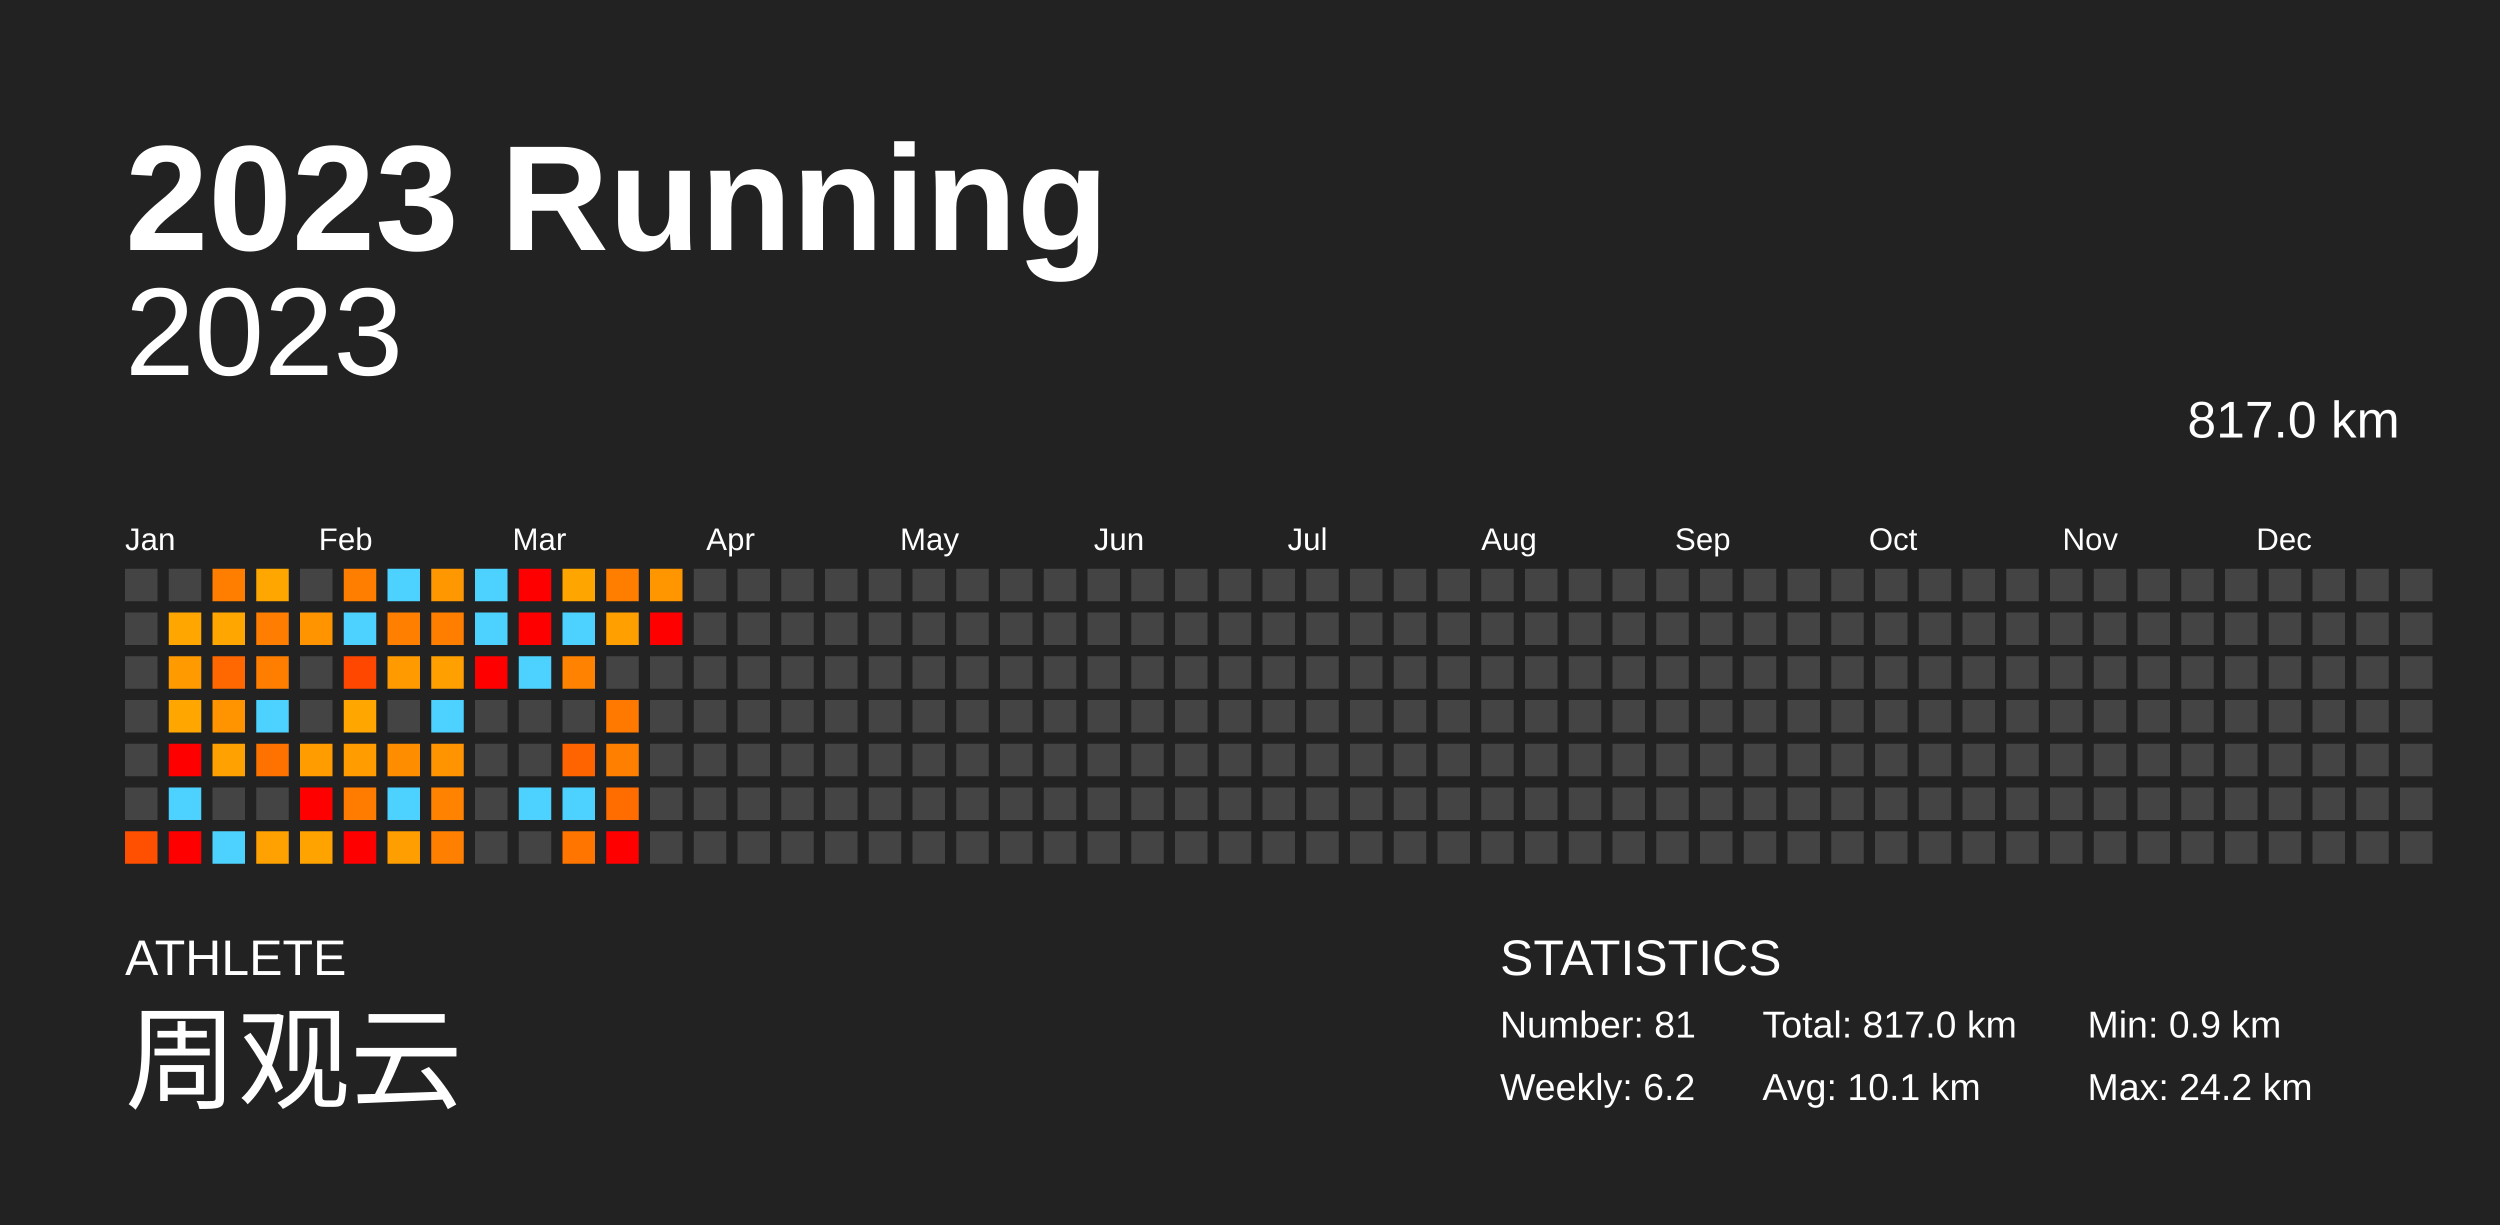
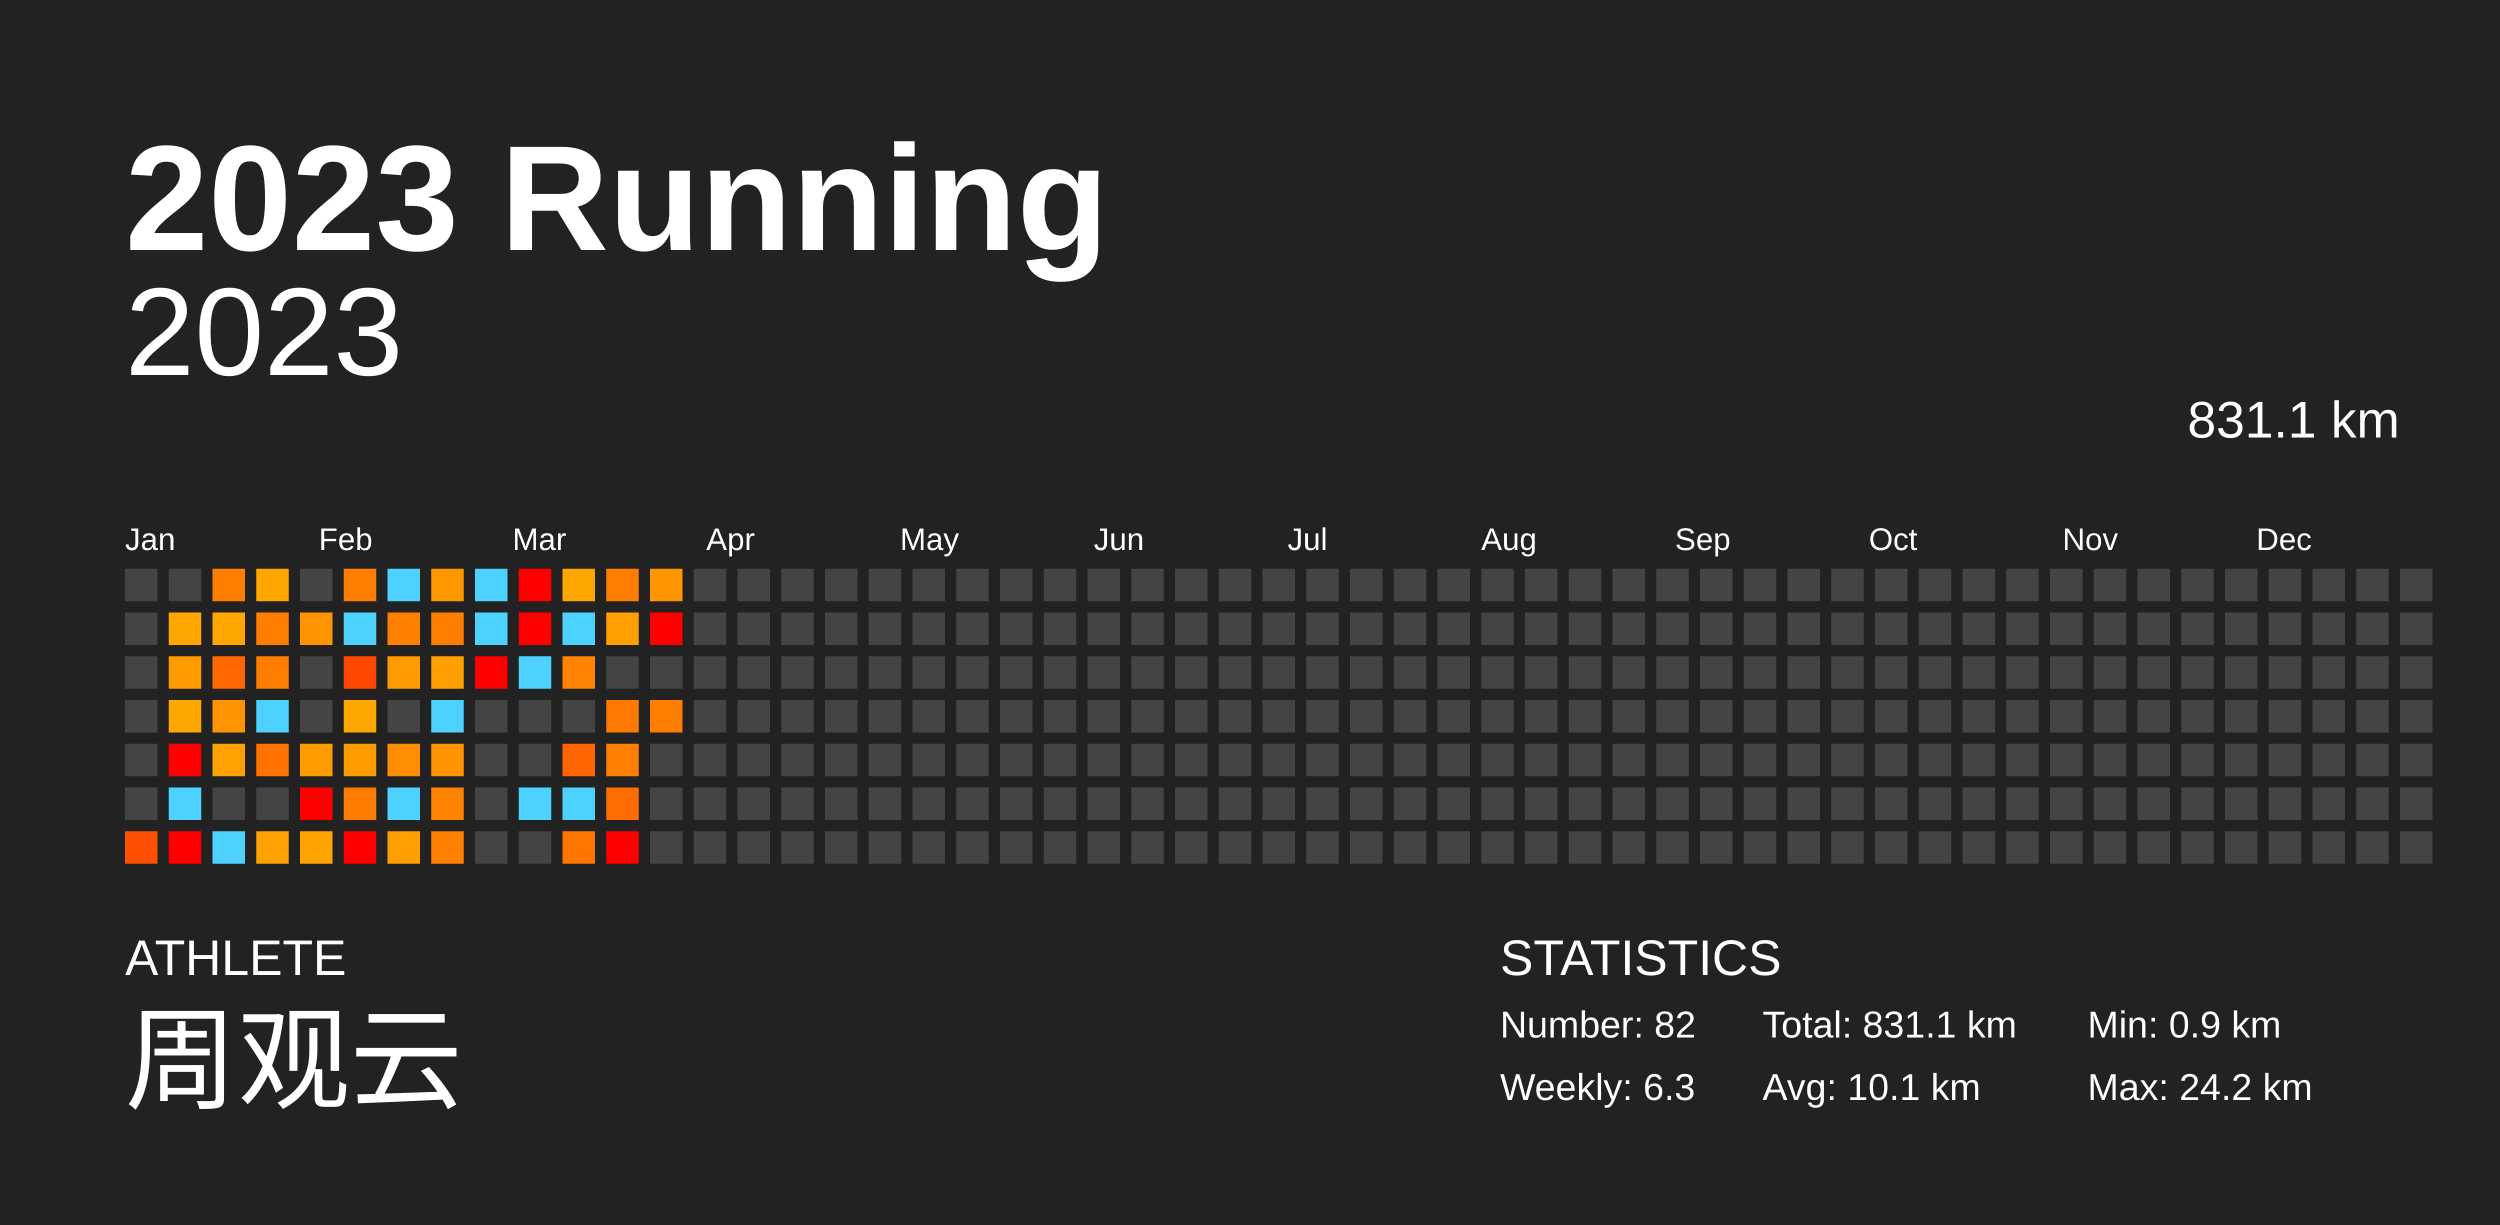
<svg xmlns="http://www.w3.org/2000/svg" baseProfile="full" height="98mm" version="1.1" viewBox="0,0,200,98" width="200mm">
  <defs />
  <rect fill="#222222" height="98" width="200" x="0" y="0" />
  <text fill="#FFFFFF" style="font-size:12px; font-family:Arial; font-weight:bold;" x="10" y="20">2023 Running</text>
  <text fill="#FFFFFF" style="font-size:4px; font-family:Arial" x="10" y="78">ATHLETE</text>
  <text fill="#FFFFFF" style="font-size:9px; font-family:Arial" x="10" y="88">周观云</text>
  <text fill="#FFFFFF" style="font-size:4px; font-family:Arial" x="120" y="78">STATISTICS</text>
-   <text fill="#FFFFFF" style="font-size:3px; font-family:Arial" x="120" y="83">Number: 81</text>
-   <text fill="#FFFFFF" style="font-size:3px; font-family:Arial" x="120" y="88">Weekly: 6.2</text>
-   <text fill="#FFFFFF" style="font-size:3px; font-family:Arial" x="141" y="83">Total: 817.0 km</text>
+   <text fill="#FFFFFF" style="font-size:3px; font-family:Arial" x="120" y="83">Number: 82</text>
+   <text fill="#FFFFFF" style="font-size:3px; font-family:Arial" x="120" y="88">Weekly: 6.3</text>
+   <text fill="#FFFFFF" style="font-size:3px; font-family:Arial" x="141" y="83">Total: 831.1 km</text>
  <text fill="#FFFFFF" style="font-size:3px; font-family:Arial" x="141" y="88">Avg: 10.1 km</text>
  <text fill="#FFFFFF" style="font-size:3px; font-family:Arial" x="167" y="83">Min: 0.9 km</text>
  <text fill="#FFFFFF" style="font-size:3px; font-family:Arial" x="167" y="88">Max: 24.2 km</text>
  <text alignment-baseline="hanging" fill="#FFFFFF" style="font-size:10.0px; font-family:Arial;" x="10" y="30">2023</text>
-   <text alignment-baseline="hanging" fill="#FFFFFF" style="font-size:4.125px; font-family:Arial;" x="175" y="35">817.0 km</text>
+   <text alignment-baseline="hanging" fill="#FFFFFF" style="font-size:4.125px; font-family:Arial;" x="175" y="35">831.1 km</text>
  <text fill="#FFFFFF" style="font-size:2.5px; font-family:Arial" x="10.0" y="44">Jan</text>
  <text fill="#FFFFFF" style="font-size:2.5px; font-family:Arial" x="25.5" y="44">Feb</text>
  <text fill="#FFFFFF" style="font-size:2.5px; font-family:Arial" x="41.0" y="44">Mar</text>
  <text fill="#FFFFFF" style="font-size:2.5px; font-family:Arial" x="56.5" y="44">Apr</text>
  <text fill="#FFFFFF" style="font-size:2.5px; font-family:Arial" x="72.0" y="44">May</text>
  <text fill="#FFFFFF" style="font-size:2.5px; font-family:Arial" x="87.5" y="44">Jun</text>
  <text fill="#FFFFFF" style="font-size:2.5px; font-family:Arial" x="103.0" y="44">Jul</text>
  <text fill="#FFFFFF" style="font-size:2.5px; font-family:Arial" x="118.5" y="44">Aug</text>
  <text fill="#FFFFFF" style="font-size:2.5px; font-family:Arial" x="134.0" y="44">Sep</text>
  <text fill="#FFFFFF" style="font-size:2.5px; font-family:Arial" x="149.5" y="44">Oct</text>
  <text fill="#FFFFFF" style="font-size:2.5px; font-family:Arial" x="165.0" y="44">Nov</text>
  <text fill="#FFFFFF" style="font-size:2.5px; font-family:Arial" x="180.5" y="44">Dec</text>
  <rect fill="#444444" height="2.6" width="2.6" x="10.0" y="45.5" />
  <rect fill="#444444" height="2.6" width="2.6" x="10.0" y="49.0" />
  <rect fill="#444444" height="2.6" width="2.6" x="10.0" y="52.5" />
  <rect fill="#444444" height="2.6" width="2.6" x="10.0" y="56.0" />
  <rect fill="#444444" height="2.6" width="2.6" x="10.0" y="59.5" />
  <rect fill="#444444" height="2.6" width="2.6" x="10.0" y="63.0" />
  <rect fill="#ff4f00" height="2.6" width="2.6" x="10.0" y="66.5" />
  <rect fill="#444444" height="2.6" width="2.6" x="13.5" y="45.5" />
  <rect fill="#ffa700" height="2.6" width="2.6" x="13.5" y="49.0" />
  <rect fill="#ff9b00" height="2.6" width="2.6" x="13.5" y="52.5" />
  <rect fill="#ffa600" height="2.6" width="2.6" x="13.5" y="56.0" />
  <rect fill="red" height="2.6" width="2.6" x="13.5" y="59.5" />
  <rect fill="#4dd2ff" height="2.6" width="2.6" x="13.5" y="63.0" />
  <rect fill="red" height="2.6" width="2.6" x="13.5" y="66.5" />
  <rect fill="#ff7e00" height="2.6" width="2.6" x="17.0" y="45.5" />
  <rect fill="#ffa700" height="2.6" width="2.6" x="17.0" y="49.0" />
  <rect fill="#ff6700" height="2.6" width="2.6" x="17.0" y="52.5" />
  <rect fill="#ff9400" height="2.6" width="2.6" x="17.0" y="56.0" />
  <rect fill="#ffa100" height="2.6" width="2.6" x="17.0" y="59.5" />
  <rect fill="#444444" height="2.6" width="2.6" x="17.0" y="63.0" />
  <rect fill="#4dd2ff" height="2.6" width="2.6" x="17.0" y="66.5" />
  <rect fill="#ffa700" height="2.6" width="2.6" x="20.5" y="45.5" />
  <rect fill="#ff7d00" height="2.6" width="2.6" x="20.5" y="49.0" />
  <rect fill="#ff7e00" height="2.6" width="2.6" x="20.5" y="52.5" />
  <rect fill="#4dd2ff" height="2.6" width="2.6" x="20.5" y="56.0" />
  <rect fill="#ff7200" height="2.6" width="2.6" x="20.5" y="59.5" />
  <rect fill="#444444" height="2.6" width="2.6" x="20.5" y="63.0" />
  <rect fill="#ffa100" height="2.6" width="2.6" x="20.5" y="66.5" />
  <rect fill="#444444" height="2.6" width="2.6" x="24.0" y="45.5" />
  <rect fill="#ff9300" height="2.6" width="2.6" x="24.0" y="49.0" />
  <rect fill="#444444" height="2.6" width="2.6" x="24.0" y="52.5" />
  <rect fill="#444444" height="2.6" width="2.6" x="24.0" y="56.0" />
  <rect fill="#ff9c00" height="2.6" width="2.6" x="24.0" y="59.5" />
  <rect fill="red" height="2.6" width="2.6" x="24.0" y="63.0" />
  <rect fill="#ffa300" height="2.6" width="2.6" x="24.0" y="66.5" />
  <rect fill="#ff7e00" height="2.6" width="2.6" x="27.5" y="45.5" />
  <rect fill="#4dd2ff" height="2.6" width="2.6" x="27.5" y="49.0" />
  <rect fill="#ff4700" height="2.6" width="2.6" x="27.5" y="52.5" />
  <rect fill="#ffa700" height="2.6" width="2.6" x="27.5" y="56.0" />
  <rect fill="#ff9c00" height="2.6" width="2.6" x="27.5" y="59.5" />
  <rect fill="#ff7c00" height="2.6" width="2.6" x="27.5" y="63.0" />
  <rect fill="red" height="2.6" width="2.6" x="27.5" y="66.5" />
  <rect fill="#4dd2ff" height="2.6" width="2.6" x="31.0" y="45.5" />
  <rect fill="#ff7f00" height="2.6" width="2.6" x="31.0" y="49.0" />
  <rect fill="#ff9b00" height="2.6" width="2.6" x="31.0" y="52.5" />
  <rect fill="#444444" height="2.6" width="2.6" x="31.0" y="56.0" />
  <rect fill="#ff8d00" height="2.6" width="2.6" x="31.0" y="59.5" />
  <rect fill="#4dd2ff" height="2.6" width="2.6" x="31.0" y="63.0" />
  <rect fill="#ff9e00" height="2.6" width="2.6" x="31.0" y="66.5" />
  <rect fill="#ff9800" height="2.6" width="2.6" x="34.5" y="45.5" />
  <rect fill="#ff7e00" height="2.6" width="2.6" x="34.5" y="49.0" />
  <rect fill="#ffa000" height="2.6" width="2.6" x="34.5" y="52.5" />
  <rect fill="#4dd2ff" height="2.6" width="2.6" x="34.5" y="56.0" />
  <rect fill="#ff9400" height="2.6" width="2.6" x="34.5" y="59.5" />
  <rect fill="#ff8200" height="2.6" width="2.6" x="34.5" y="63.0" />
  <rect fill="#ff7f00" height="2.6" width="2.6" x="34.5" y="66.5" />
  <rect fill="#4dd2ff" height="2.6" width="2.6" x="38.0" y="45.5" />
  <rect fill="#4dd2ff" height="2.6" width="2.6" x="38.0" y="49.0" />
  <rect fill="red" height="2.6" width="2.6" x="38.0" y="52.5" />
  <rect fill="#444444" height="2.6" width="2.6" x="38.0" y="56.0" />
  <rect fill="#444444" height="2.6" width="2.6" x="38.0" y="59.5" />
  <rect fill="#444444" height="2.6" width="2.6" x="38.0" y="63.0" />
  <rect fill="#444444" height="2.6" width="2.6" x="38.0" y="66.5" />
  <rect fill="red" height="2.6" width="2.6" x="41.5" y="45.5" />
  <rect fill="red" height="2.6" width="2.6" x="41.5" y="49.0" />
  <rect fill="#4dd2ff" height="2.6" width="2.6" x="41.5" y="52.5" />
  <rect fill="#444444" height="2.6" width="2.6" x="41.5" y="56.0" />
  <rect fill="#444444" height="2.6" width="2.6" x="41.5" y="59.5" />
  <rect fill="#4dd2ff" height="2.6" width="2.6" x="41.5" y="63.0" />
  <rect fill="#444444" height="2.6" width="2.6" x="41.5" y="66.5" />
  <rect fill="#ffa500" height="2.6" width="2.6" x="45.0" y="45.5" />
  <rect fill="#4dd2ff" height="2.6" width="2.6" x="45.0" y="49.0" />
  <rect fill="#ff8200" height="2.6" width="2.6" x="45.0" y="52.5" />
  <rect fill="#444444" height="2.6" width="2.6" x="45.0" y="56.0" />
  <rect fill="#ff6400" height="2.6" width="2.6" x="45.0" y="59.5" />
  <rect fill="#4dd2ff" height="2.6" width="2.6" x="45.0" y="63.0" />
  <rect fill="#ff7500" height="2.6" width="2.6" x="45.0" y="66.5" />
  <rect fill="#ff7e00" height="2.6" width="2.6" x="48.5" y="45.5" />
  <rect fill="#ffa000" height="2.6" width="2.6" x="48.5" y="49.0" />
  <rect fill="#444444" height="2.6" width="2.6" x="48.5" y="52.5" />
  <rect fill="#ff7900" height="2.6" width="2.6" x="48.5" y="56.0" />
  <rect fill="#ff8000" height="2.6" width="2.6" x="48.5" y="59.5" />
  <rect fill="#ff6c00" height="2.6" width="2.6" x="48.5" y="63.0" />
  <rect fill="red" height="2.6" width="2.6" x="48.5" y="66.5" />
  <rect fill="#ff9600" height="2.6" width="2.6" x="52.0" y="45.5" />
  <rect fill="red" height="2.6" width="2.6" x="52.0" y="49.0" />
  <rect fill="#444444" height="2.6" width="2.6" x="52.0" y="52.5" />
-   <rect fill="#444444" height="2.6" width="2.6" x="52.0" y="56.0" />
+   <rect fill="#ff7e00" height="2.6" width="2.6" x="52.0" y="56.0" />
  <rect fill="#444444" height="2.6" width="2.6" x="52.0" y="59.5" />
  <rect fill="#444444" height="2.6" width="2.6" x="52.0" y="63.0" />
  <rect fill="#444444" height="2.6" width="2.6" x="52.0" y="66.5" />
  <rect fill="#444444" height="2.6" width="2.6" x="55.5" y="45.5" />
  <rect fill="#444444" height="2.6" width="2.6" x="55.5" y="49.0" />
  <rect fill="#444444" height="2.6" width="2.6" x="55.5" y="52.5" />
  <rect fill="#444444" height="2.6" width="2.6" x="55.5" y="56.0" />
  <rect fill="#444444" height="2.6" width="2.6" x="55.5" y="59.5" />
  <rect fill="#444444" height="2.6" width="2.6" x="55.5" y="63.0" />
  <rect fill="#444444" height="2.6" width="2.6" x="55.5" y="66.5" />
  <rect fill="#444444" height="2.6" width="2.6" x="59.0" y="45.5" />
  <rect fill="#444444" height="2.6" width="2.6" x="59.0" y="49.0" />
  <rect fill="#444444" height="2.6" width="2.6" x="59.0" y="52.5" />
  <rect fill="#444444" height="2.6" width="2.6" x="59.0" y="56.0" />
  <rect fill="#444444" height="2.6" width="2.6" x="59.0" y="59.5" />
  <rect fill="#444444" height="2.6" width="2.6" x="59.0" y="63.0" />
  <rect fill="#444444" height="2.6" width="2.6" x="59.0" y="66.5" />
  <rect fill="#444444" height="2.6" width="2.6" x="62.5" y="45.5" />
  <rect fill="#444444" height="2.6" width="2.6" x="62.5" y="49.0" />
  <rect fill="#444444" height="2.6" width="2.6" x="62.5" y="52.5" />
  <rect fill="#444444" height="2.6" width="2.6" x="62.5" y="56.0" />
  <rect fill="#444444" height="2.6" width="2.6" x="62.5" y="59.5" />
  <rect fill="#444444" height="2.6" width="2.6" x="62.5" y="63.0" />
  <rect fill="#444444" height="2.6" width="2.6" x="62.5" y="66.5" />
  <rect fill="#444444" height="2.6" width="2.6" x="66.0" y="45.5" />
  <rect fill="#444444" height="2.6" width="2.6" x="66.0" y="49.0" />
  <rect fill="#444444" height="2.6" width="2.6" x="66.0" y="52.5" />
  <rect fill="#444444" height="2.6" width="2.6" x="66.0" y="56.0" />
  <rect fill="#444444" height="2.6" width="2.6" x="66.0" y="59.5" />
  <rect fill="#444444" height="2.6" width="2.6" x="66.0" y="63.0" />
  <rect fill="#444444" height="2.6" width="2.6" x="66.0" y="66.5" />
  <rect fill="#444444" height="2.6" width="2.6" x="69.5" y="45.5" />
  <rect fill="#444444" height="2.6" width="2.6" x="69.5" y="49.0" />
  <rect fill="#444444" height="2.6" width="2.6" x="69.5" y="52.5" />
  <rect fill="#444444" height="2.6" width="2.6" x="69.5" y="56.0" />
  <rect fill="#444444" height="2.6" width="2.6" x="69.5" y="59.5" />
  <rect fill="#444444" height="2.6" width="2.6" x="69.5" y="63.0" />
  <rect fill="#444444" height="2.6" width="2.6" x="69.5" y="66.5" />
  <rect fill="#444444" height="2.6" width="2.6" x="73.0" y="45.5" />
  <rect fill="#444444" height="2.6" width="2.6" x="73.0" y="49.0" />
  <rect fill="#444444" height="2.6" width="2.6" x="73.0" y="52.5" />
  <rect fill="#444444" height="2.6" width="2.6" x="73.0" y="56.0" />
  <rect fill="#444444" height="2.6" width="2.6" x="73.0" y="59.5" />
  <rect fill="#444444" height="2.6" width="2.6" x="73.0" y="63.0" />
  <rect fill="#444444" height="2.6" width="2.6" x="73.0" y="66.5" />
  <rect fill="#444444" height="2.6" width="2.6" x="76.5" y="45.5" />
  <rect fill="#444444" height="2.6" width="2.6" x="76.5" y="49.0" />
  <rect fill="#444444" height="2.6" width="2.6" x="76.5" y="52.5" />
  <rect fill="#444444" height="2.6" width="2.6" x="76.5" y="56.0" />
  <rect fill="#444444" height="2.6" width="2.6" x="76.5" y="59.5" />
  <rect fill="#444444" height="2.6" width="2.6" x="76.5" y="63.0" />
  <rect fill="#444444" height="2.6" width="2.6" x="76.5" y="66.5" />
  <rect fill="#444444" height="2.6" width="2.6" x="80.0" y="45.5" />
  <rect fill="#444444" height="2.6" width="2.6" x="80.0" y="49.0" />
  <rect fill="#444444" height="2.6" width="2.6" x="80.0" y="52.5" />
  <rect fill="#444444" height="2.6" width="2.6" x="80.0" y="56.0" />
  <rect fill="#444444" height="2.6" width="2.6" x="80.0" y="59.5" />
  <rect fill="#444444" height="2.6" width="2.6" x="80.0" y="63.0" />
  <rect fill="#444444" height="2.6" width="2.6" x="80.0" y="66.5" />
  <rect fill="#444444" height="2.6" width="2.6" x="83.5" y="45.5" />
  <rect fill="#444444" height="2.6" width="2.6" x="83.5" y="49.0" />
  <rect fill="#444444" height="2.6" width="2.6" x="83.5" y="52.5" />
  <rect fill="#444444" height="2.6" width="2.6" x="83.5" y="56.0" />
  <rect fill="#444444" height="2.6" width="2.6" x="83.5" y="59.5" />
  <rect fill="#444444" height="2.6" width="2.6" x="83.5" y="63.0" />
  <rect fill="#444444" height="2.6" width="2.6" x="83.5" y="66.5" />
  <rect fill="#444444" height="2.6" width="2.6" x="87.0" y="45.5" />
  <rect fill="#444444" height="2.6" width="2.6" x="87.0" y="49.0" />
  <rect fill="#444444" height="2.6" width="2.6" x="87.0" y="52.5" />
  <rect fill="#444444" height="2.6" width="2.6" x="87.0" y="56.0" />
  <rect fill="#444444" height="2.6" width="2.6" x="87.0" y="59.5" />
  <rect fill="#444444" height="2.6" width="2.6" x="87.0" y="63.0" />
  <rect fill="#444444" height="2.6" width="2.6" x="87.0" y="66.5" />
  <rect fill="#444444" height="2.6" width="2.6" x="90.5" y="45.5" />
  <rect fill="#444444" height="2.6" width="2.6" x="90.5" y="49.0" />
  <rect fill="#444444" height="2.6" width="2.6" x="90.5" y="52.5" />
  <rect fill="#444444" height="2.6" width="2.6" x="90.5" y="56.0" />
  <rect fill="#444444" height="2.6" width="2.6" x="90.5" y="59.5" />
  <rect fill="#444444" height="2.6" width="2.6" x="90.5" y="63.0" />
  <rect fill="#444444" height="2.6" width="2.6" x="90.5" y="66.5" />
  <rect fill="#444444" height="2.6" width="2.6" x="94.0" y="45.5" />
  <rect fill="#444444" height="2.6" width="2.6" x="94.0" y="49.0" />
  <rect fill="#444444" height="2.6" width="2.6" x="94.0" y="52.5" />
  <rect fill="#444444" height="2.6" width="2.6" x="94.0" y="56.0" />
  <rect fill="#444444" height="2.6" width="2.6" x="94.0" y="59.5" />
  <rect fill="#444444" height="2.6" width="2.6" x="94.0" y="63.0" />
  <rect fill="#444444" height="2.6" width="2.6" x="94.0" y="66.5" />
  <rect fill="#444444" height="2.6" width="2.6" x="97.5" y="45.5" />
  <rect fill="#444444" height="2.6" width="2.6" x="97.5" y="49.0" />
  <rect fill="#444444" height="2.6" width="2.6" x="97.5" y="52.5" />
  <rect fill="#444444" height="2.6" width="2.6" x="97.5" y="56.0" />
  <rect fill="#444444" height="2.6" width="2.6" x="97.5" y="59.5" />
  <rect fill="#444444" height="2.6" width="2.6" x="97.5" y="63.0" />
  <rect fill="#444444" height="2.6" width="2.6" x="97.5" y="66.5" />
  <rect fill="#444444" height="2.6" width="2.6" x="101.0" y="45.5" />
  <rect fill="#444444" height="2.6" width="2.6" x="101.0" y="49.0" />
  <rect fill="#444444" height="2.6" width="2.6" x="101.0" y="52.5" />
  <rect fill="#444444" height="2.6" width="2.6" x="101.0" y="56.0" />
  <rect fill="#444444" height="2.6" width="2.6" x="101.0" y="59.5" />
  <rect fill="#444444" height="2.6" width="2.6" x="101.0" y="63.0" />
  <rect fill="#444444" height="2.6" width="2.6" x="101.0" y="66.5" />
  <rect fill="#444444" height="2.6" width="2.6" x="104.5" y="45.5" />
  <rect fill="#444444" height="2.6" width="2.6" x="104.5" y="49.0" />
  <rect fill="#444444" height="2.6" width="2.6" x="104.5" y="52.5" />
  <rect fill="#444444" height="2.6" width="2.6" x="104.5" y="56.0" />
  <rect fill="#444444" height="2.6" width="2.6" x="104.5" y="59.5" />
  <rect fill="#444444" height="2.6" width="2.6" x="104.5" y="63.0" />
  <rect fill="#444444" height="2.6" width="2.6" x="104.5" y="66.5" />
  <rect fill="#444444" height="2.6" width="2.6" x="108.0" y="45.5" />
  <rect fill="#444444" height="2.6" width="2.6" x="108.0" y="49.0" />
  <rect fill="#444444" height="2.6" width="2.6" x="108.0" y="52.5" />
  <rect fill="#444444" height="2.6" width="2.6" x="108.0" y="56.0" />
  <rect fill="#444444" height="2.6" width="2.6" x="108.0" y="59.5" />
  <rect fill="#444444" height="2.6" width="2.6" x="108.0" y="63.0" />
  <rect fill="#444444" height="2.6" width="2.6" x="108.0" y="66.5" />
  <rect fill="#444444" height="2.6" width="2.6" x="111.5" y="45.5" />
  <rect fill="#444444" height="2.6" width="2.6" x="111.5" y="49.0" />
  <rect fill="#444444" height="2.6" width="2.6" x="111.5" y="52.5" />
  <rect fill="#444444" height="2.6" width="2.6" x="111.5" y="56.0" />
  <rect fill="#444444" height="2.6" width="2.6" x="111.5" y="59.5" />
  <rect fill="#444444" height="2.6" width="2.6" x="111.5" y="63.0" />
  <rect fill="#444444" height="2.6" width="2.6" x="111.5" y="66.5" />
  <rect fill="#444444" height="2.6" width="2.6" x="115.0" y="45.5" />
  <rect fill="#444444" height="2.6" width="2.6" x="115.0" y="49.0" />
  <rect fill="#444444" height="2.6" width="2.6" x="115.0" y="52.5" />
  <rect fill="#444444" height="2.6" width="2.6" x="115.0" y="56.0" />
  <rect fill="#444444" height="2.6" width="2.6" x="115.0" y="59.5" />
  <rect fill="#444444" height="2.6" width="2.6" x="115.0" y="63.0" />
  <rect fill="#444444" height="2.6" width="2.6" x="115.0" y="66.5" />
  <rect fill="#444444" height="2.6" width="2.6" x="118.5" y="45.5" />
  <rect fill="#444444" height="2.6" width="2.6" x="118.5" y="49.0" />
  <rect fill="#444444" height="2.6" width="2.6" x="118.5" y="52.5" />
  <rect fill="#444444" height="2.6" width="2.6" x="118.5" y="56.0" />
  <rect fill="#444444" height="2.6" width="2.6" x="118.5" y="59.5" />
  <rect fill="#444444" height="2.6" width="2.6" x="118.5" y="63.0" />
  <rect fill="#444444" height="2.6" width="2.6" x="118.5" y="66.5" />
  <rect fill="#444444" height="2.6" width="2.6" x="122.0" y="45.5" />
  <rect fill="#444444" height="2.6" width="2.6" x="122.0" y="49.0" />
  <rect fill="#444444" height="2.6" width="2.6" x="122.0" y="52.5" />
  <rect fill="#444444" height="2.6" width="2.6" x="122.0" y="56.0" />
  <rect fill="#444444" height="2.6" width="2.6" x="122.0" y="59.5" />
  <rect fill="#444444" height="2.6" width="2.6" x="122.0" y="63.0" />
  <rect fill="#444444" height="2.6" width="2.6" x="122.0" y="66.5" />
  <rect fill="#444444" height="2.6" width="2.6" x="125.5" y="45.5" />
  <rect fill="#444444" height="2.6" width="2.6" x="125.5" y="49.0" />
  <rect fill="#444444" height="2.6" width="2.6" x="125.5" y="52.5" />
  <rect fill="#444444" height="2.6" width="2.6" x="125.5" y="56.0" />
  <rect fill="#444444" height="2.6" width="2.6" x="125.5" y="59.5" />
  <rect fill="#444444" height="2.6" width="2.6" x="125.5" y="63.0" />
  <rect fill="#444444" height="2.6" width="2.6" x="125.5" y="66.5" />
  <rect fill="#444444" height="2.6" width="2.6" x="129.0" y="45.5" />
  <rect fill="#444444" height="2.6" width="2.6" x="129.0" y="49.0" />
  <rect fill="#444444" height="2.6" width="2.6" x="129.0" y="52.5" />
  <rect fill="#444444" height="2.6" width="2.6" x="129.0" y="56.0" />
  <rect fill="#444444" height="2.6" width="2.6" x="129.0" y="59.5" />
  <rect fill="#444444" height="2.6" width="2.6" x="129.0" y="63.0" />
  <rect fill="#444444" height="2.6" width="2.6" x="129.0" y="66.5" />
  <rect fill="#444444" height="2.6" width="2.6" x="132.5" y="45.5" />
  <rect fill="#444444" height="2.6" width="2.6" x="132.5" y="49.0" />
  <rect fill="#444444" height="2.6" width="2.6" x="132.5" y="52.5" />
  <rect fill="#444444" height="2.6" width="2.6" x="132.5" y="56.0" />
  <rect fill="#444444" height="2.6" width="2.6" x="132.5" y="59.5" />
  <rect fill="#444444" height="2.6" width="2.6" x="132.5" y="63.0" />
  <rect fill="#444444" height="2.6" width="2.6" x="132.5" y="66.5" />
  <rect fill="#444444" height="2.6" width="2.6" x="136.0" y="45.5" />
  <rect fill="#444444" height="2.6" width="2.6" x="136.0" y="49.0" />
  <rect fill="#444444" height="2.6" width="2.6" x="136.0" y="52.5" />
  <rect fill="#444444" height="2.6" width="2.6" x="136.0" y="56.0" />
  <rect fill="#444444" height="2.6" width="2.6" x="136.0" y="59.5" />
  <rect fill="#444444" height="2.6" width="2.6" x="136.0" y="63.0" />
  <rect fill="#444444" height="2.6" width="2.6" x="136.0" y="66.5" />
  <rect fill="#444444" height="2.6" width="2.6" x="139.5" y="45.5" />
  <rect fill="#444444" height="2.6" width="2.6" x="139.5" y="49.0" />
  <rect fill="#444444" height="2.6" width="2.6" x="139.5" y="52.5" />
  <rect fill="#444444" height="2.6" width="2.6" x="139.5" y="56.0" />
  <rect fill="#444444" height="2.6" width="2.6" x="139.5" y="59.5" />
  <rect fill="#444444" height="2.6" width="2.6" x="139.5" y="63.0" />
  <rect fill="#444444" height="2.6" width="2.6" x="139.5" y="66.5" />
  <rect fill="#444444" height="2.6" width="2.6" x="143.0" y="45.5" />
  <rect fill="#444444" height="2.6" width="2.6" x="143.0" y="49.0" />
  <rect fill="#444444" height="2.6" width="2.6" x="143.0" y="52.5" />
  <rect fill="#444444" height="2.6" width="2.6" x="143.0" y="56.0" />
  <rect fill="#444444" height="2.6" width="2.6" x="143.0" y="59.5" />
  <rect fill="#444444" height="2.6" width="2.6" x="143.0" y="63.0" />
  <rect fill="#444444" height="2.6" width="2.6" x="143.0" y="66.5" />
  <rect fill="#444444" height="2.6" width="2.6" x="146.5" y="45.5" />
  <rect fill="#444444" height="2.6" width="2.6" x="146.5" y="49.0" />
  <rect fill="#444444" height="2.6" width="2.6" x="146.5" y="52.5" />
  <rect fill="#444444" height="2.6" width="2.6" x="146.5" y="56.0" />
  <rect fill="#444444" height="2.6" width="2.6" x="146.5" y="59.5" />
  <rect fill="#444444" height="2.6" width="2.6" x="146.5" y="63.0" />
  <rect fill="#444444" height="2.6" width="2.6" x="146.5" y="66.5" />
  <rect fill="#444444" height="2.6" width="2.6" x="150.0" y="45.5" />
  <rect fill="#444444" height="2.6" width="2.6" x="150.0" y="49.0" />
  <rect fill="#444444" height="2.6" width="2.6" x="150.0" y="52.5" />
  <rect fill="#444444" height="2.6" width="2.6" x="150.0" y="56.0" />
  <rect fill="#444444" height="2.6" width="2.6" x="150.0" y="59.5" />
  <rect fill="#444444" height="2.6" width="2.6" x="150.0" y="63.0" />
  <rect fill="#444444" height="2.6" width="2.6" x="150.0" y="66.5" />
  <rect fill="#444444" height="2.6" width="2.6" x="153.5" y="45.5" />
  <rect fill="#444444" height="2.6" width="2.6" x="153.5" y="49.0" />
  <rect fill="#444444" height="2.6" width="2.6" x="153.5" y="52.5" />
  <rect fill="#444444" height="2.6" width="2.6" x="153.5" y="56.0" />
  <rect fill="#444444" height="2.6" width="2.6" x="153.5" y="59.5" />
  <rect fill="#444444" height="2.6" width="2.6" x="153.5" y="63.0" />
  <rect fill="#444444" height="2.6" width="2.6" x="153.5" y="66.5" />
  <rect fill="#444444" height="2.6" width="2.6" x="157.0" y="45.5" />
  <rect fill="#444444" height="2.6" width="2.6" x="157.0" y="49.0" />
  <rect fill="#444444" height="2.6" width="2.6" x="157.0" y="52.5" />
  <rect fill="#444444" height="2.6" width="2.6" x="157.0" y="56.0" />
  <rect fill="#444444" height="2.6" width="2.6" x="157.0" y="59.5" />
  <rect fill="#444444" height="2.6" width="2.6" x="157.0" y="63.0" />
  <rect fill="#444444" height="2.6" width="2.6" x="157.0" y="66.5" />
  <rect fill="#444444" height="2.6" width="2.6" x="160.5" y="45.5" />
  <rect fill="#444444" height="2.6" width="2.6" x="160.5" y="49.0" />
  <rect fill="#444444" height="2.6" width="2.6" x="160.5" y="52.5" />
  <rect fill="#444444" height="2.6" width="2.6" x="160.5" y="56.0" />
  <rect fill="#444444" height="2.6" width="2.6" x="160.5" y="59.5" />
  <rect fill="#444444" height="2.6" width="2.6" x="160.5" y="63.0" />
  <rect fill="#444444" height="2.6" width="2.6" x="160.5" y="66.5" />
  <rect fill="#444444" height="2.6" width="2.6" x="164.0" y="45.5" />
  <rect fill="#444444" height="2.6" width="2.6" x="164.0" y="49.0" />
  <rect fill="#444444" height="2.6" width="2.6" x="164.0" y="52.5" />
  <rect fill="#444444" height="2.6" width="2.6" x="164.0" y="56.0" />
  <rect fill="#444444" height="2.6" width="2.6" x="164.0" y="59.5" />
  <rect fill="#444444" height="2.6" width="2.6" x="164.0" y="63.0" />
  <rect fill="#444444" height="2.6" width="2.6" x="164.0" y="66.5" />
  <rect fill="#444444" height="2.6" width="2.6" x="167.5" y="45.5" />
  <rect fill="#444444" height="2.6" width="2.6" x="167.5" y="49.0" />
  <rect fill="#444444" height="2.6" width="2.6" x="167.5" y="52.5" />
  <rect fill="#444444" height="2.6" width="2.6" x="167.5" y="56.0" />
  <rect fill="#444444" height="2.6" width="2.6" x="167.5" y="59.5" />
  <rect fill="#444444" height="2.6" width="2.6" x="167.5" y="63.0" />
  <rect fill="#444444" height="2.6" width="2.6" x="167.5" y="66.5" />
  <rect fill="#444444" height="2.6" width="2.6" x="171.0" y="45.5" />
  <rect fill="#444444" height="2.6" width="2.6" x="171.0" y="49.0" />
  <rect fill="#444444" height="2.6" width="2.6" x="171.0" y="52.5" />
  <rect fill="#444444" height="2.6" width="2.6" x="171.0" y="56.0" />
  <rect fill="#444444" height="2.6" width="2.6" x="171.0" y="59.5" />
  <rect fill="#444444" height="2.6" width="2.6" x="171.0" y="63.0" />
  <rect fill="#444444" height="2.6" width="2.6" x="171.0" y="66.5" />
  <rect fill="#444444" height="2.6" width="2.6" x="174.5" y="45.5" />
  <rect fill="#444444" height="2.6" width="2.6" x="174.5" y="49.0" />
  <rect fill="#444444" height="2.6" width="2.6" x="174.5" y="52.5" />
  <rect fill="#444444" height="2.6" width="2.6" x="174.5" y="56.0" />
  <rect fill="#444444" height="2.6" width="2.6" x="174.5" y="59.5" />
  <rect fill="#444444" height="2.6" width="2.6" x="174.5" y="63.0" />
  <rect fill="#444444" height="2.6" width="2.6" x="174.5" y="66.5" />
  <rect fill="#444444" height="2.6" width="2.6" x="178.0" y="45.5" />
  <rect fill="#444444" height="2.6" width="2.6" x="178.0" y="49.0" />
  <rect fill="#444444" height="2.6" width="2.6" x="178.0" y="52.5" />
  <rect fill="#444444" height="2.6" width="2.6" x="178.0" y="56.0" />
  <rect fill="#444444" height="2.6" width="2.6" x="178.0" y="59.5" />
  <rect fill="#444444" height="2.6" width="2.6" x="178.0" y="63.0" />
  <rect fill="#444444" height="2.6" width="2.6" x="178.0" y="66.5" />
  <rect fill="#444444" height="2.6" width="2.6" x="181.5" y="45.5" />
  <rect fill="#444444" height="2.6" width="2.6" x="181.5" y="49.0" />
  <rect fill="#444444" height="2.6" width="2.6" x="181.5" y="52.5" />
  <rect fill="#444444" height="2.6" width="2.6" x="181.5" y="56.0" />
  <rect fill="#444444" height="2.6" width="2.6" x="181.5" y="59.5" />
  <rect fill="#444444" height="2.6" width="2.6" x="181.5" y="63.0" />
  <rect fill="#444444" height="2.6" width="2.6" x="181.5" y="66.5" />
  <rect fill="#444444" height="2.6" width="2.6" x="185.0" y="45.5" />
  <rect fill="#444444" height="2.6" width="2.6" x="185.0" y="49.0" />
  <rect fill="#444444" height="2.6" width="2.6" x="185.0" y="52.5" />
  <rect fill="#444444" height="2.6" width="2.6" x="185.0" y="56.0" />
  <rect fill="#444444" height="2.6" width="2.6" x="185.0" y="59.5" />
  <rect fill="#444444" height="2.6" width="2.6" x="185.0" y="63.0" />
  <rect fill="#444444" height="2.6" width="2.6" x="185.0" y="66.5" />
  <rect fill="#444444" height="2.6" width="2.6" x="188.5" y="45.5" />
  <rect fill="#444444" height="2.6" width="2.6" x="188.5" y="49.0" />
  <rect fill="#444444" height="2.6" width="2.6" x="188.5" y="52.5" />
  <rect fill="#444444" height="2.6" width="2.6" x="188.5" y="56.0" />
  <rect fill="#444444" height="2.6" width="2.6" x="188.5" y="59.5" />
  <rect fill="#444444" height="2.6" width="2.6" x="188.5" y="63.0" />
  <rect fill="#444444" height="2.6" width="2.6" x="188.5" y="66.5" />
  <rect fill="#444444" height="2.6" width="2.6" x="192.0" y="45.5" />
  <rect fill="#444444" height="2.6" width="2.6" x="192.0" y="49.0" />
  <rect fill="#444444" height="2.6" width="2.6" x="192.0" y="52.5" />
  <rect fill="#444444" height="2.6" width="2.6" x="192.0" y="56.0" />
  <rect fill="#444444" height="2.6" width="2.6" x="192.0" y="59.5" />
  <rect fill="#444444" height="2.6" width="2.6" x="192.0" y="63.0" />
  <rect fill="#444444" height="2.6" width="2.6" x="192.0" y="66.5" />
</svg>
